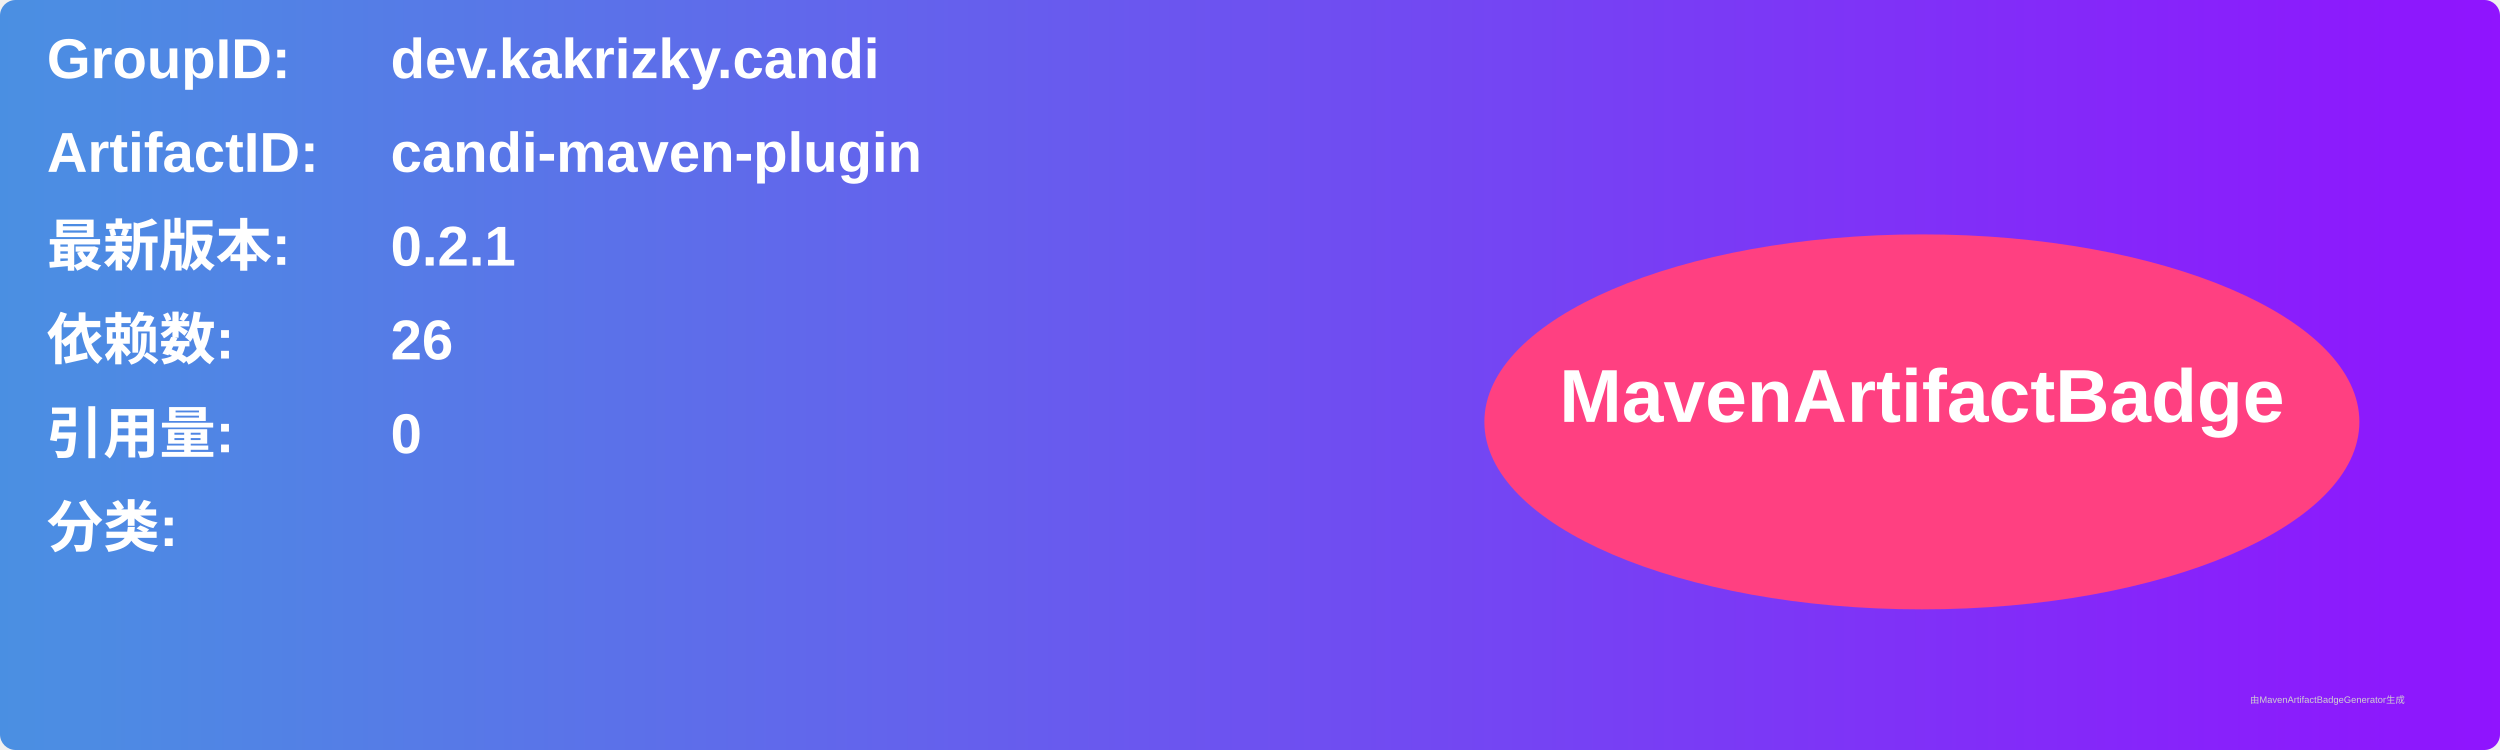
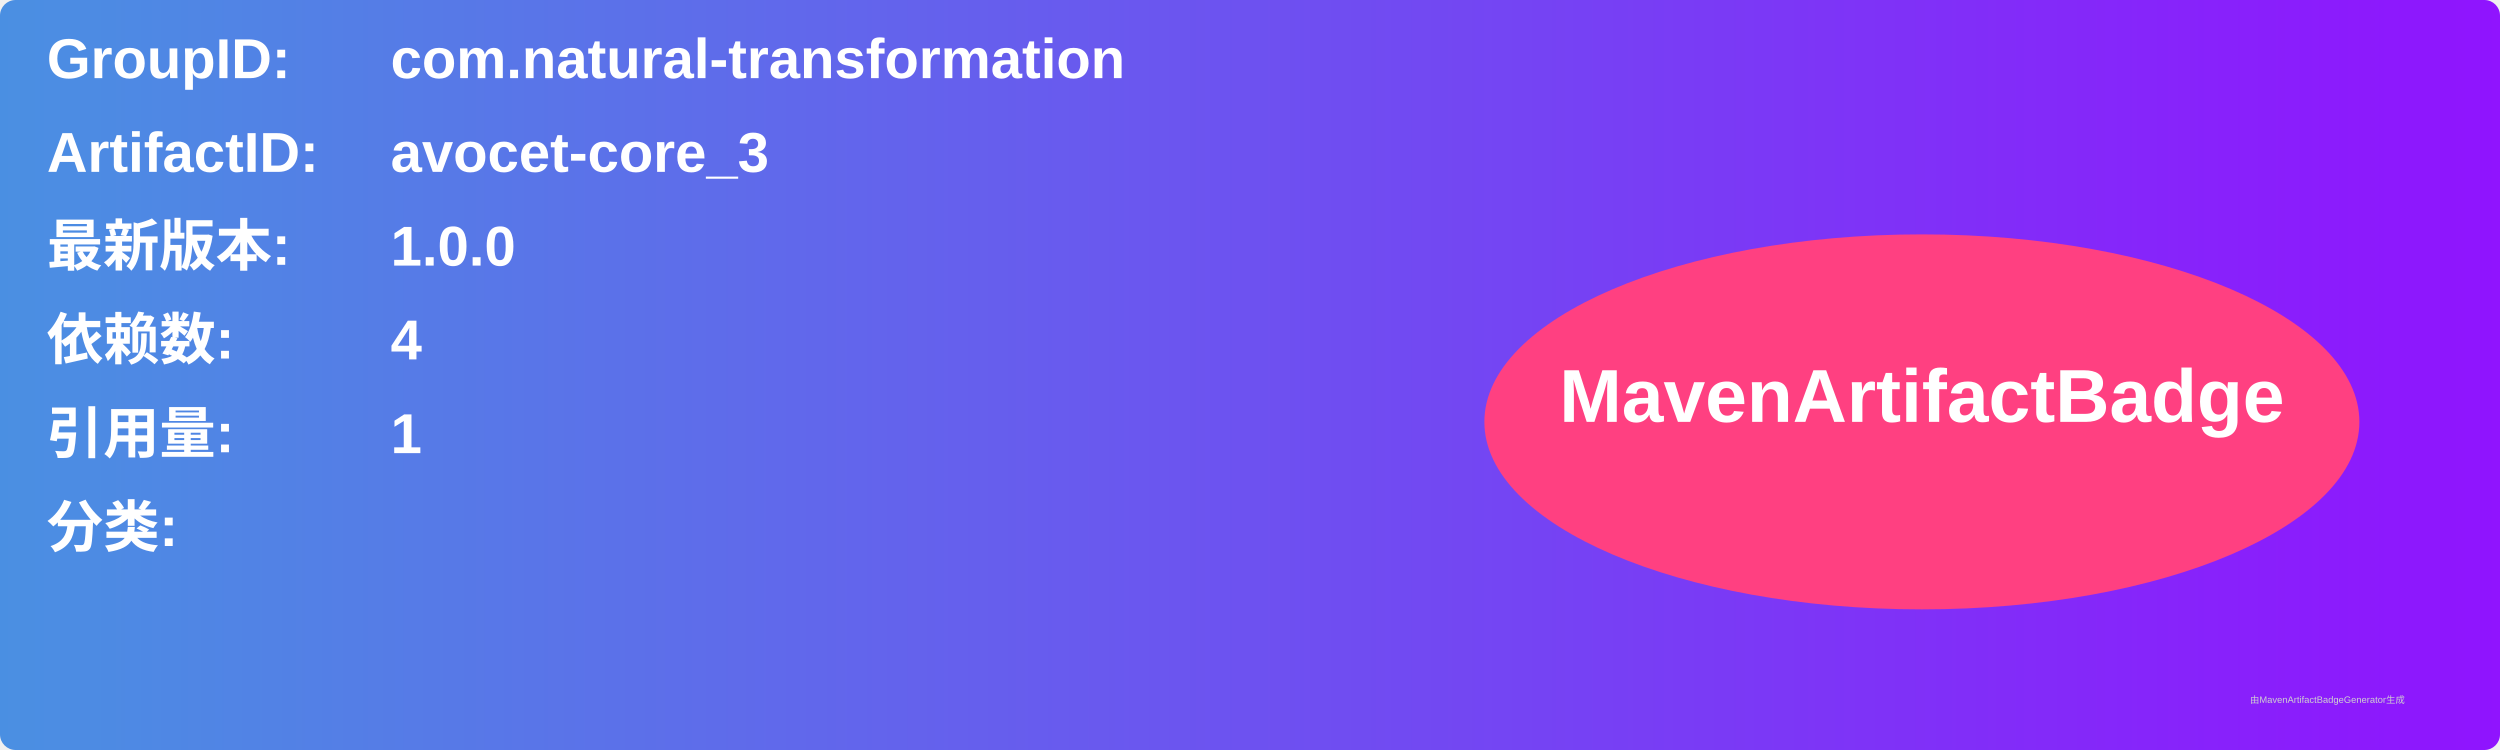
<svg xmlns="http://www.w3.org/2000/svg" width="800" height="240" viewBox="0 0 800 240">
  <linearGradient id="grad" x1="0%" y1="0%" x2="100%" y2="0%">
    <stop offset="0%" stop-color="#4a90e2" />
    <stop offset="100%" stop-color="#9013fe" />
  </linearGradient>
  <rect width="100%" height="100%" rx="5" ry="5" fill="url(#grad)" />
  <g transform="translate(15, 15)">
    <text x="0" y="10" font-family="Arial" font-size="18" fill="white" font-weight="bold" width="260">GroupID:</text>
-     <text x="110" y="10" font-family="Arial" font-size="18" fill="white" font-weight="bold" width="460">dev.kakrizky.candi</text>
+     <text x="110" y="10" font-family="Arial" font-size="18" fill="white" font-weight="bold" width="460">com.natural-transformation</text>
    <text x="0" y="40" font-family="Arial" font-size="18" fill="white" font-weight="bold" width="260">ArtifactID:</text>
-     <text x="110" y="40" font-family="Arial" font-size="18" fill="white" font-weight="bold" width="460">candi-maven-plugin</text>
+     <text x="110" y="40" font-family="Arial" font-size="18" fill="white" font-weight="bold" width="460">avocet-core_3</text>
    <text x="0" y="70" font-family="Arial" font-size="18" fill="white" font-weight="bold">最新版本:</text>
    <text x="110" y="70" font-family="Arial" font-size="18" fill="white" font-weight="bold">
-       <tspan font-weight="bold">0.2.1</tspan>
+       <tspan font-weight="bold">1.0.0</tspan>
    </text>
    <text x="0" y="100" font-family="Arial" font-size="18" fill="white" font-weight="bold">依赖数: </text>
    <text x="110" y="100" font-family="Arial" font-size="18" fill="white">
-       <tspan font-weight="bold">26</tspan>
+       <tspan font-weight="bold">4</tspan>
    </text>
    <text x="0" y="130" font-family="Arial" font-size="18" fill="white" font-weight="bold">引用量: </text>
    <text x="110" y="130" font-family="Arial" font-size="18" fill="white">
-       <tspan font-weight="bold">0</tspan>
+       <tspan font-weight="bold">1</tspan>
    </text>
    <text x="0" y="160" font-family="Arial" font-size="18" fill="white" font-weight="bold">分类:</text>
    <text x="10" y="190" font-family="Arial" font-size="10" fill="white">
      <tspan font-weight="bold" />
    </text>
    <ellipse cx="600" cy="120" rx="140" ry="60" fill="#ff4081" />
    <text x="600" y="120" text-anchor="middle" font-family="Arial" font-size="24" fill="white" font-weight="bold">MavenArtifactBadge</text>
  </g>
  <text x="720" y="225" font-family="Arial" font-size="3" fill="#d0d0d0">由MavenArtifactBadgeGenerator生成</text>
</svg>
